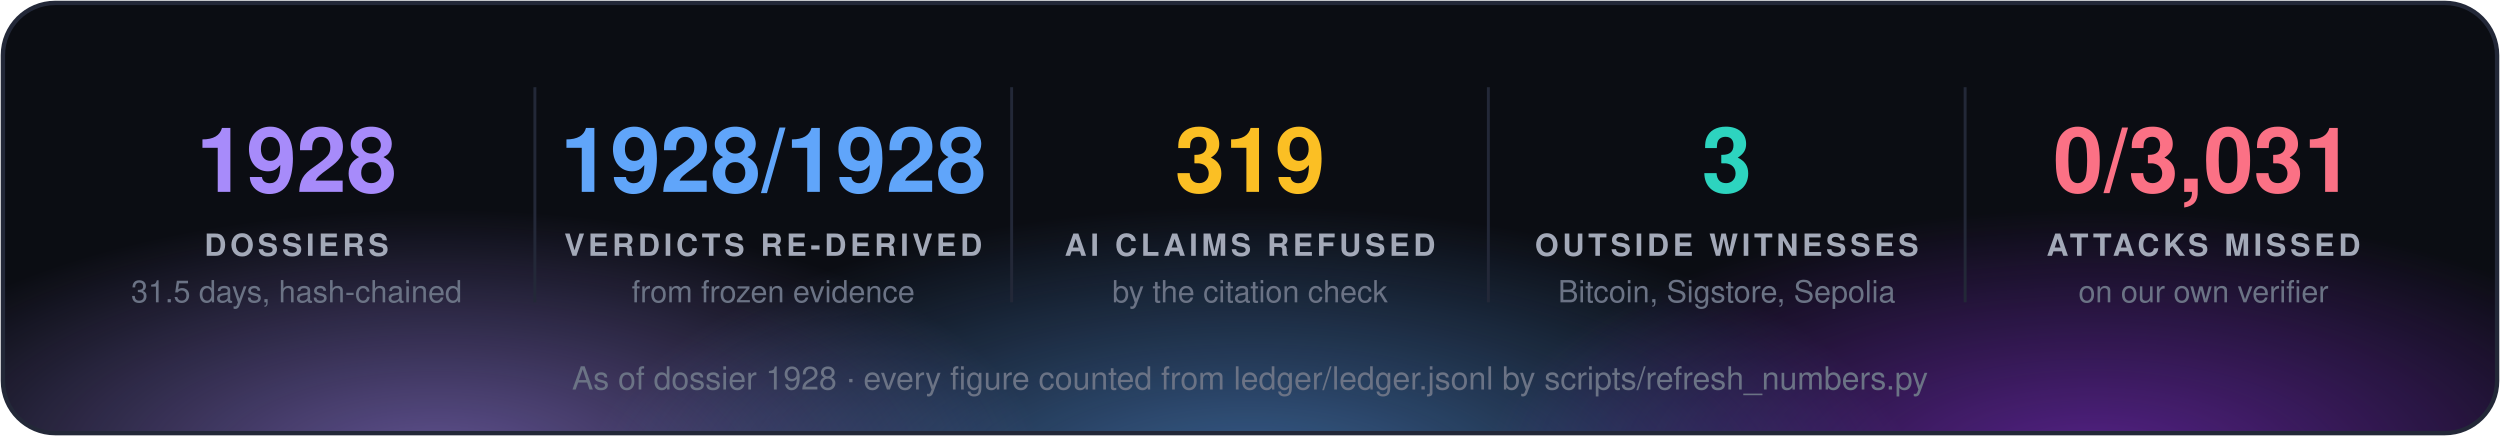
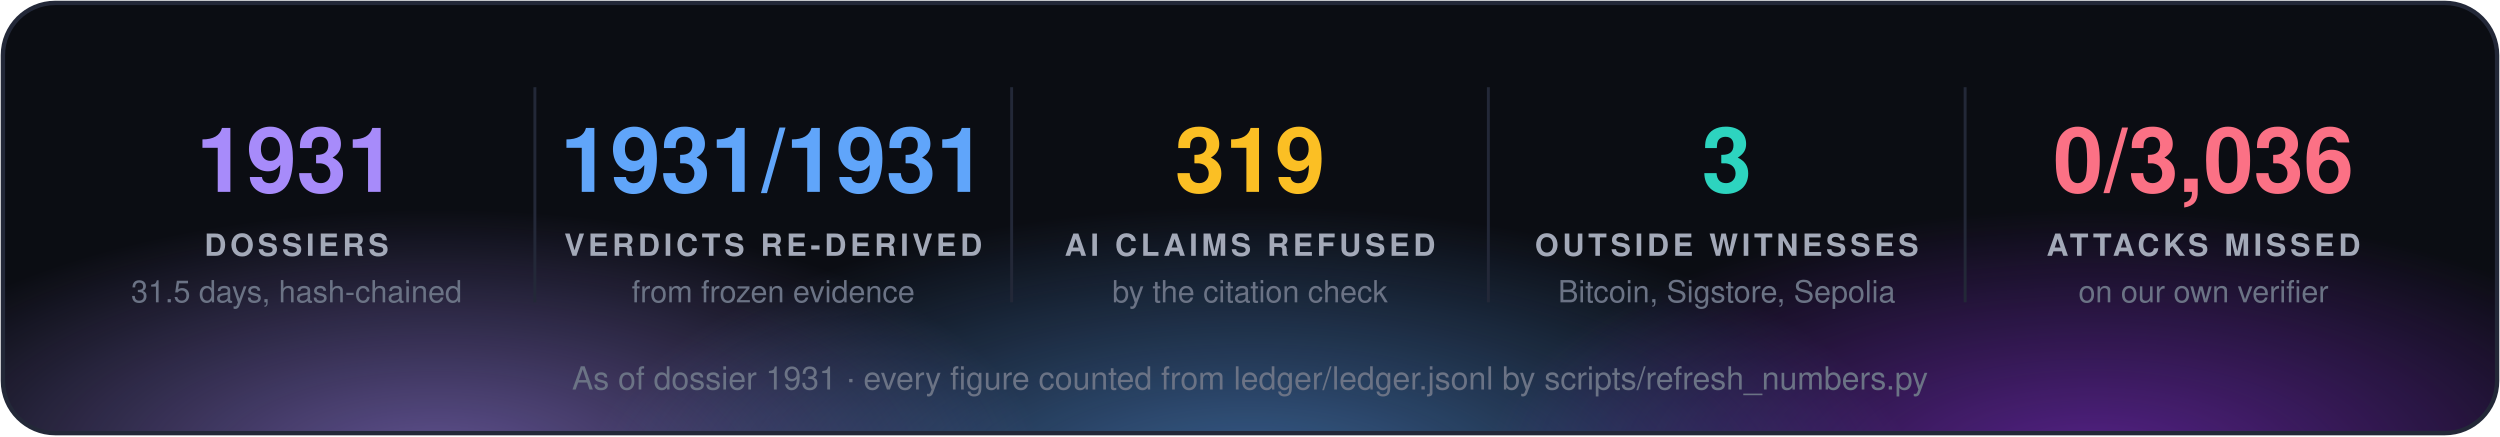
<svg xmlns="http://www.w3.org/2000/svg" width="860" height="150" viewBox="0 0 860 150" font-family="'Segoe UI', 'Helvetica Neue', Helvetica, Arial, sans-serif">
  <defs>
    <radialGradient id="g0" cx="50%" cy="50%" r="50%">
      <stop offset="0" stop-color="#a78bfa" stop-opacity="0.55" />
      <stop offset="1" stop-color="#a78bfa" stop-opacity="0" />
    </radialGradient>
    <radialGradient id="g1" cx="50%" cy="50%" r="50%">
      <stop offset="0" stop-color="#60a5fa" stop-opacity="0.55" />
      <stop offset="1" stop-color="#60a5fa" stop-opacity="0" />
    </radialGradient>
    <radialGradient id="g2" cx="50%" cy="50%" r="50%">
      <stop offset="0" stop-color="#9333ea" stop-opacity="0.55" />
      <stop offset="1" stop-color="#9333ea" stop-opacity="0" />
    </radialGradient>
    <clipPath id="panel">
      <rect x="1" y="1" width="858" height="148" rx="18" />
    </clipPath>
  </defs>
  <rect x="1" y="1" width="858" height="148" rx="18" fill="#0b0d13" />
  <g clip-path="url(#panel)">
    <ellipse cx="150" cy="160" rx="210" ry="88" fill="url(#g0)" />
    <ellipse cx="430" cy="168" rx="230" ry="97" fill="url(#g1)" />
    <ellipse cx="720" cy="160" rx="210" ry="88" fill="url(#g2)" />
  </g>
  <rect x="1" y="1" width="858" height="148" rx="18" fill="none" stroke="#232838" stroke-width="1.5" />
-   <text x="102.0" y="66" fill="#a78bfa" font-size="31" font-weight="700" text-anchor="middle">1928</text>
+   <text x="102.0" y="66" fill="#a78bfa" font-size="31" font-weight="700" text-anchor="middle">1931</text>
  <text x="102.0" y="88" fill="#a3a9b8" font-size="10.5" font-weight="700" letter-spacing="1.3" text-anchor="middle">DOSSIERS</text>
  <text x="102.0" y="104" fill="#6b7385" font-size="10.5" text-anchor="middle">31.5 days, hash-chained</text>
  <line x1="184.0" y1="30" x2="184.0" y2="104" stroke="#232838" />
-   <text x="266.0" y="66" fill="#60a5fa" font-size="31" font-weight="700" text-anchor="middle">1928/1928</text>
+   <text x="266.0" y="66" fill="#60a5fa" font-size="31" font-weight="700" text-anchor="middle">1931/1931</text>
  <text x="266.0" y="88" fill="#a3a9b8" font-size="10.5" font-weight="700" letter-spacing="1.3" text-anchor="middle">VERDICTS RE-DERIVED</text>
  <text x="266.0" y="104" fill="#6b7385" font-size="10.5" text-anchor="middle">from frozen evidence</text>
  <line x1="348.0" y1="30" x2="348.0" y2="104" stroke="#232838" />
  <text x="430.0" y="66" fill="#fbbf24" font-size="31" font-weight="700" text-anchor="middle">319</text>
  <text x="430.0" y="88" fill="#a3a9b8" font-size="10.5" font-weight="700" letter-spacing="1.3" text-anchor="middle">AI CLAIMS REFUSED</text>
  <text x="430.0" y="104" fill="#6b7385" font-size="10.5" text-anchor="middle">by the citation check</text>
  <line x1="512.0" y1="30" x2="512.0" y2="104" stroke="#232838" />
  <text x="594.0" y="66" fill="#2dd4bf" font-size="31" font-weight="700" text-anchor="middle">3</text>
  <text x="594.0" y="88" fill="#a3a9b8" font-size="10.5" font-weight="700" letter-spacing="1.3" text-anchor="middle">OUTSIDE WITNESSES</text>
  <text x="594.0" y="104" fill="#6b7385" font-size="10.5" text-anchor="middle">Bitcoin, Sigstore, Sepolia</text>
  <line x1="676.0" y1="30" x2="676.0" y2="104" stroke="#232838" />
-   <text x="758.0" y="66" fill="#fb7185" font-size="31" font-weight="700" text-anchor="middle">0/3,031</text>
+   <text x="758.0" y="66" fill="#fb7185" font-size="31" font-weight="700" text-anchor="middle">0/3,036</text>
  <text x="758.0" y="88" fill="#a3a9b8" font-size="10.5" font-weight="700" letter-spacing="1.3" text-anchor="middle">ATTACKS MISSED</text>
  <text x="758.0" y="104" fill="#6b7385" font-size="10.5" text-anchor="middle">on our own verifier</text>
-   <text x="430.0" y="134" fill="#6b7385" font-size="11" text-anchor="middle">As of dossier 1928 · every figure counted from ledger/ledger.jsonl by scripts/refresh_numbers.py</text>
+   <text x="430.0" y="134" fill="#6b7385" font-size="11" text-anchor="middle">As of dossier 1931 · every figure counted from ledger/ledger.jsonl by scripts/refresh_numbers.py</text>
</svg>
